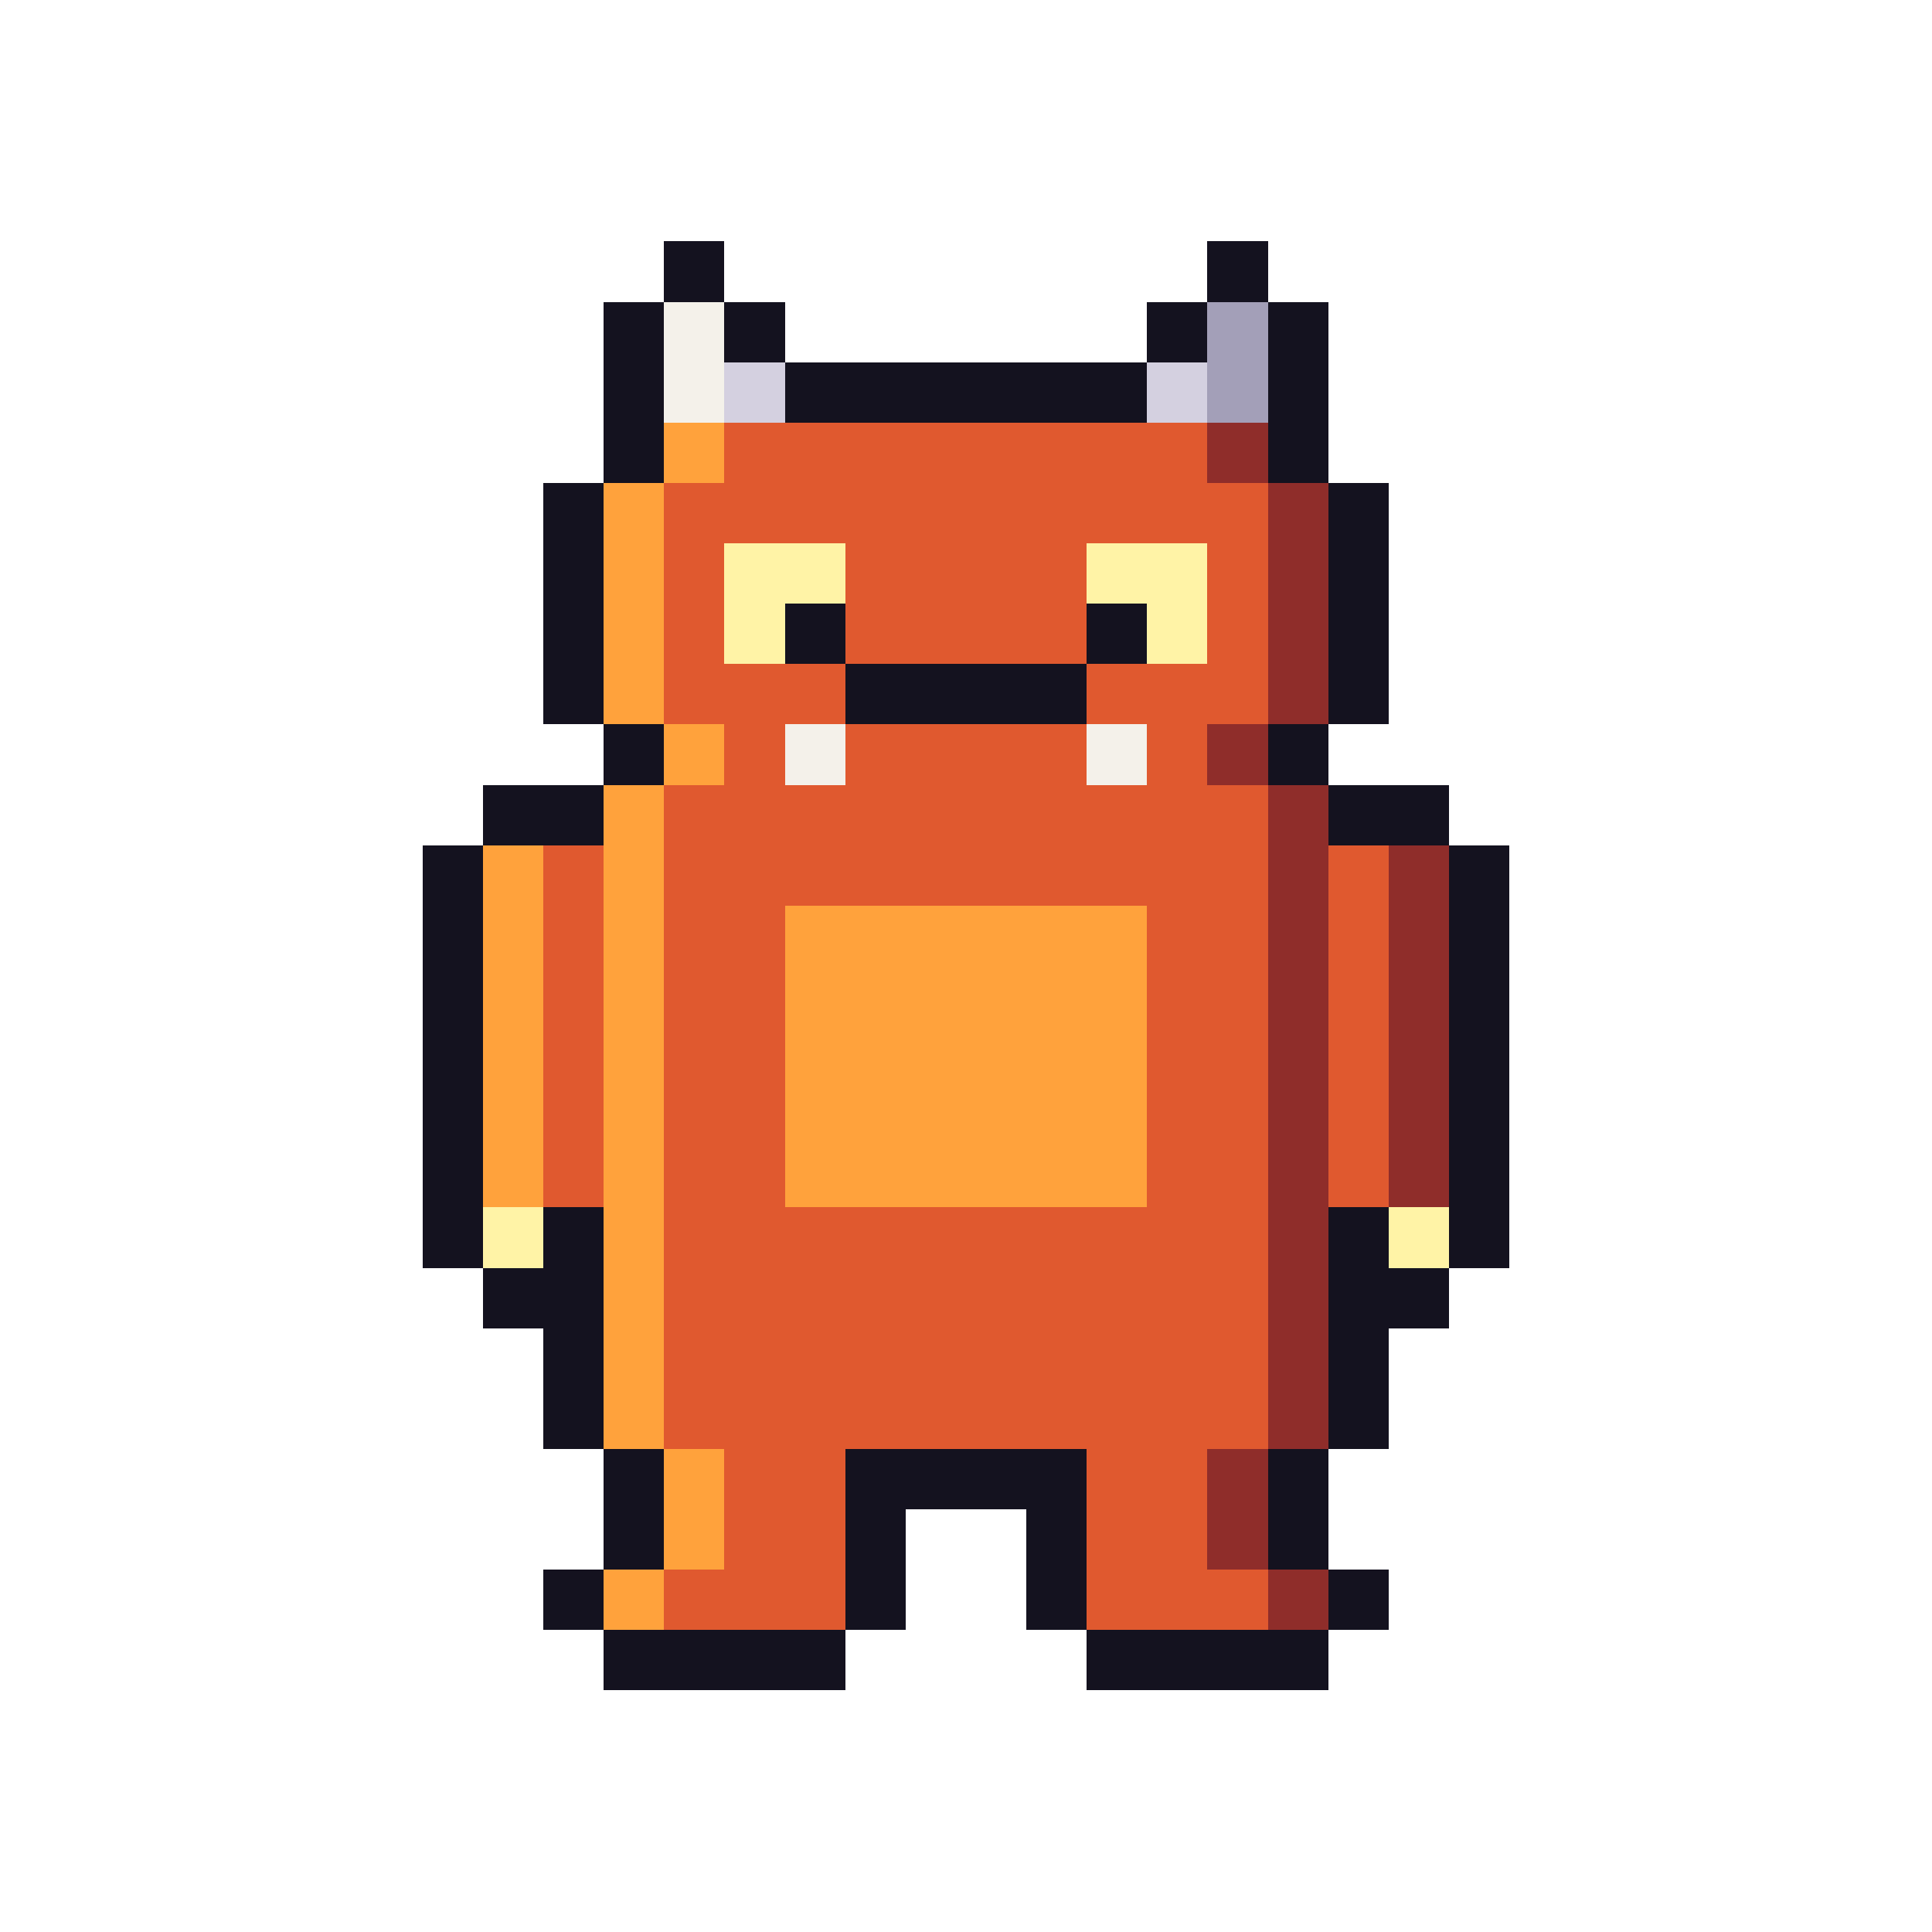
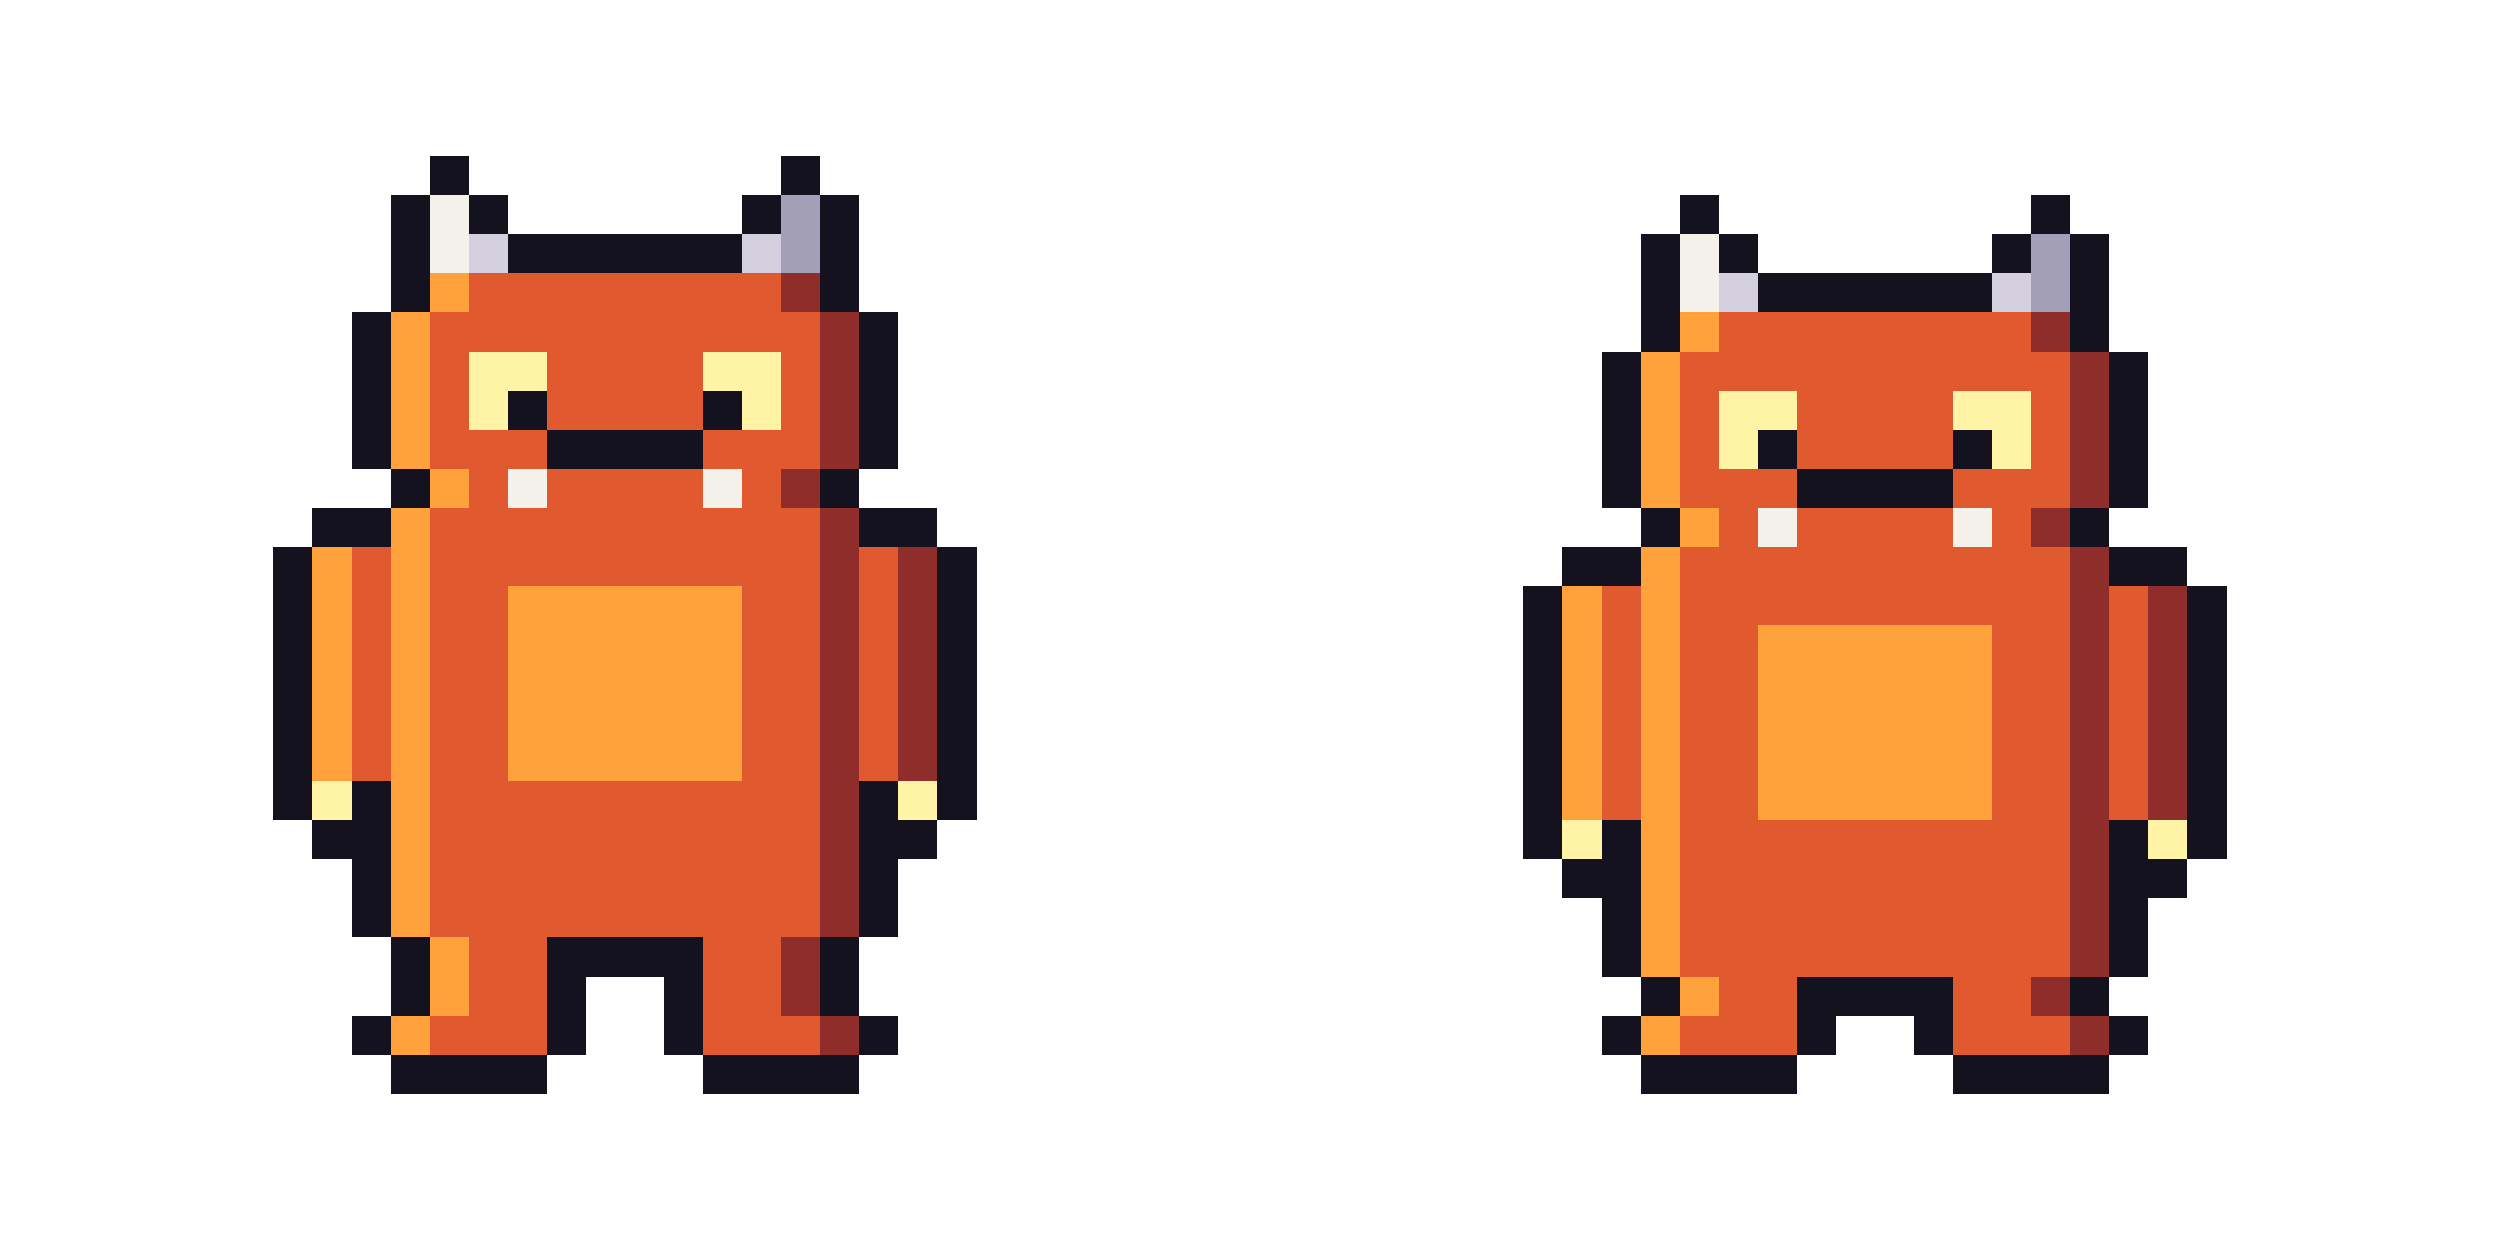
- <svg xmlns="http://www.w3.org/2000/svg" width="32" height="32" viewBox="0 0 32 32" shape-rendering="crispEdges">
+ <svg xmlns="http://www.w3.org/2000/svg" width="64" height="32" viewBox="0 0 64 32" shape-rendering="crispEdges">
  <rect x="11" y="4" width="1" height="1" fill="#14121f" />
  <rect x="20" y="4" width="1" height="1" fill="#14121f" />
  <rect x="10" y="5" width="1" height="3" fill="#14121f" />
  <rect x="21" y="5" width="1" height="3" fill="#14121f" />
  <rect x="12" y="5" width="1" height="1" fill="#14121f" />
  <rect x="19" y="5" width="1" height="1" fill="#14121f" />
  <rect x="13" y="6" width="6" height="1" fill="#14121f" />
  <rect x="11" y="5" width="1" height="2" fill="#f4f1ea" />
  <rect x="12" y="6" width="1" height="1" fill="#d4d0e0" />
  <rect x="19" y="6" width="1" height="1" fill="#d4d0e0" />
  <rect x="20" y="5" width="1" height="2" fill="#a39fb8" />
  <rect x="11" y="7" width="1" height="1" fill="#ffa23c" />
  <rect x="12" y="7" width="8" height="1" fill="#e0592f" />
  <rect x="20" y="7" width="1" height="1" fill="#8f2d2a" />
  <rect x="9" y="8" width="1" height="4" fill="#14121f" />
  <rect x="22" y="8" width="1" height="4" fill="#14121f" />
  <rect x="10" y="8" width="1" height="4" fill="#ffa23c" />
  <rect x="21" y="8" width="1" height="4" fill="#8f2d2a" />
  <rect x="11" y="8" width="1" height="4" fill="#e0592f" />
  <rect x="12" y="8" width="9" height="1" fill="#e0592f" />
  <rect x="14" y="9" width="4" height="2" fill="#e0592f" />
  <rect x="20" y="9" width="1" height="2" fill="#e0592f" />
  <rect x="12" y="9" width="1" height="2" fill="#fff3a6" />
  <rect x="13" y="9" width="1" height="1" fill="#fff3a6" />
  <rect x="13" y="10" width="1" height="1" fill="#14121f" />
  <rect x="18" y="9" width="1" height="1" fill="#fff3a6" />
  <rect x="18" y="10" width="1" height="1" fill="#14121f" />
  <rect x="19" y="9" width="1" height="2" fill="#fff3a6" />
  <rect x="12" y="11" width="2" height="1" fill="#e0592f" />
  <rect x="14" y="11" width="4" height="1" fill="#14121f" />
  <rect x="18" y="11" width="3" height="1" fill="#e0592f" />
  <rect x="10" y="12" width="1" height="1" fill="#14121f" />
  <rect x="21" y="12" width="1" height="1" fill="#14121f" />
  <rect x="11" y="12" width="1" height="1" fill="#ffa23c" />
  <rect x="12" y="12" width="1" height="1" fill="#e0592f" />
  <rect x="13" y="12" width="1" height="1" fill="#f4f1ea" />
  <rect x="14" y="12" width="4" height="1" fill="#e0592f" />
  <rect x="18" y="12" width="1" height="1" fill="#f4f1ea" />
  <rect x="19" y="12" width="1" height="1" fill="#e0592f" />
  <rect x="20" y="12" width="1" height="1" fill="#8f2d2a" />
  <rect x="8" y="13" width="2" height="1" fill="#14121f" />
  <rect x="22" y="13" width="2" height="1" fill="#14121f" />
  <rect x="7" y="14" width="1" height="7" fill="#14121f" />
  <rect x="24" y="14" width="1" height="7" fill="#14121f" />
  <rect x="8" y="14" width="1" height="6" fill="#ffa23c" />
  <rect x="9" y="14" width="1" height="6" fill="#e0592f" />
  <rect x="22" y="14" width="1" height="6" fill="#e0592f" />
  <rect x="23" y="14" width="1" height="6" fill="#8f2d2a" />
  <rect x="10" y="13" width="1" height="11" fill="#ffa23c" />
  <rect x="21" y="13" width="1" height="11" fill="#8f2d2a" />
  <rect x="11" y="13" width="10" height="2" fill="#e0592f" />
  <rect x="11" y="15" width="2" height="5" fill="#e0592f" />
  <rect x="13" y="15" width="6" height="5" fill="#ffa23c" />
  <rect x="19" y="15" width="2" height="5" fill="#e0592f" />
  <rect x="11" y="20" width="10" height="4" fill="#e0592f" />
  <rect x="8" y="20" width="1" height="1" fill="#fff3a6" />
  <rect x="23" y="20" width="1" height="1" fill="#fff3a6" />
  <rect x="9" y="20" width="1" height="4" fill="#14121f" />
  <rect x="22" y="20" width="1" height="4" fill="#14121f" />
  <rect x="8" y="21" width="1" height="1" fill="#14121f" />
  <rect x="23" y="21" width="1" height="1" fill="#14121f" />
  <rect x="10" y="24" width="1" height="2" fill="#14121f" />
  <rect x="11" y="24" width="1" height="2" fill="#ffa23c" />
  <rect x="12" y="24" width="2" height="2" fill="#e0592f" />
  <rect x="14" y="24" width="4" height="1" fill="#14121f" />
  <rect x="14" y="25" width="1" height="1" fill="#14121f" />
  <rect x="17" y="25" width="1" height="1" fill="#14121f" />
  <rect x="18" y="24" width="2" height="2" fill="#e0592f" />
  <rect x="20" y="24" width="1" height="2" fill="#8f2d2a" />
  <rect x="21" y="24" width="1" height="2" fill="#14121f" />
  <rect x="9" y="26" width="1" height="1" fill="#14121f" />
  <rect x="10" y="26" width="1" height="1" fill="#ffa23c" />
  <rect x="11" y="26" width="3" height="1" fill="#e0592f" />
  <rect x="14" y="26" width="1" height="1" fill="#14121f" />
  <rect x="17" y="26" width="1" height="1" fill="#14121f" />
  <rect x="18" y="26" width="3" height="1" fill="#e0592f" />
  <rect x="21" y="26" width="1" height="1" fill="#8f2d2a" />
  <rect x="22" y="26" width="1" height="1" fill="#14121f" />
  <rect x="10" y="27" width="4" height="1" fill="#14121f" />
  <rect x="18" y="27" width="4" height="1" fill="#14121f" />
+   <rect x="11" y="4" width="1" height="1" fill="#14121f" transform="translate(32,1)" />
+   <rect x="20" y="4" width="1" height="1" fill="#14121f" transform="translate(32,1)" />
+   <rect x="10" y="5" width="1" height="3" fill="#14121f" transform="translate(32,1)" />
+   <rect x="21" y="5" width="1" height="3" fill="#14121f" transform="translate(32,1)" />
+   <rect x="12" y="5" width="1" height="1" fill="#14121f" transform="translate(32,1)" />
+   <rect x="19" y="5" width="1" height="1" fill="#14121f" transform="translate(32,1)" />
+   <rect x="13" y="6" width="6" height="1" fill="#14121f" transform="translate(32,1)" />
+   <rect x="11" y="5" width="1" height="2" fill="#f4f1ea" transform="translate(32,1)" />
+   <rect x="12" y="6" width="1" height="1" fill="#d4d0e0" transform="translate(32,1)" />
+   <rect x="19" y="6" width="1" height="1" fill="#d4d0e0" transform="translate(32,1)" />
+   <rect x="20" y="5" width="1" height="2" fill="#a39fb8" transform="translate(32,1)" />
+   <rect x="11" y="7" width="1" height="1" fill="#ffa23c" transform="translate(32,1)" />
+   <rect x="12" y="7" width="8" height="1" fill="#e0592f" transform="translate(32,1)" />
+   <rect x="20" y="7" width="1" height="1" fill="#8f2d2a" transform="translate(32,1)" />
+   <rect x="9" y="8" width="1" height="4" fill="#14121f" transform="translate(32,1)" />
+   <rect x="22" y="8" width="1" height="4" fill="#14121f" transform="translate(32,1)" />
+   <rect x="10" y="8" width="1" height="4" fill="#ffa23c" transform="translate(32,1)" />
+   <rect x="21" y="8" width="1" height="4" fill="#8f2d2a" transform="translate(32,1)" />
+   <rect x="11" y="8" width="1" height="4" fill="#e0592f" transform="translate(32,1)" />
+   <rect x="12" y="8" width="9" height="1" fill="#e0592f" transform="translate(32,1)" />
+   <rect x="14" y="9" width="4" height="2" fill="#e0592f" transform="translate(32,1)" />
+   <rect x="20" y="9" width="1" height="2" fill="#e0592f" transform="translate(32,1)" />
+   <rect x="12" y="9" width="1" height="2" fill="#fff3a6" transform="translate(32,1)" />
+   <rect x="13" y="9" width="1" height="1" fill="#fff3a6" transform="translate(32,1)" />
+   <rect x="13" y="10" width="1" height="1" fill="#14121f" transform="translate(32,1)" />
+   <rect x="18" y="9" width="1" height="1" fill="#fff3a6" transform="translate(32,1)" />
+   <rect x="18" y="10" width="1" height="1" fill="#14121f" transform="translate(32,1)" />
+   <rect x="19" y="9" width="1" height="2" fill="#fff3a6" transform="translate(32,1)" />
+   <rect x="12" y="11" width="2" height="1" fill="#e0592f" transform="translate(32,1)" />
+   <rect x="14" y="11" width="4" height="1" fill="#14121f" transform="translate(32,1)" />
+   <rect x="18" y="11" width="3" height="1" fill="#e0592f" transform="translate(32,1)" />
+   <rect x="10" y="12" width="1" height="1" fill="#14121f" transform="translate(32,1)" />
+   <rect x="21" y="12" width="1" height="1" fill="#14121f" transform="translate(32,1)" />
+   <rect x="11" y="12" width="1" height="1" fill="#ffa23c" transform="translate(32,1)" />
+   <rect x="12" y="12" width="1" height="1" fill="#e0592f" transform="translate(32,1)" />
+   <rect x="13" y="12" width="1" height="1" fill="#f4f1ea" transform="translate(32,1)" />
+   <rect x="14" y="12" width="4" height="1" fill="#e0592f" transform="translate(32,1)" />
+   <rect x="18" y="12" width="1" height="1" fill="#f4f1ea" transform="translate(32,1)" />
+   <rect x="19" y="12" width="1" height="1" fill="#e0592f" transform="translate(32,1)" />
+   <rect x="20" y="12" width="1" height="1" fill="#8f2d2a" transform="translate(32,1)" />
+   <rect x="8" y="13" width="2" height="1" fill="#14121f" transform="translate(32,1)" />
+   <rect x="22" y="13" width="2" height="1" fill="#14121f" transform="translate(32,1)" />
+   <rect x="7" y="14" width="1" height="7" fill="#14121f" transform="translate(32,1)" />
+   <rect x="24" y="14" width="1" height="7" fill="#14121f" transform="translate(32,1)" />
+   <rect x="8" y="14" width="1" height="6" fill="#ffa23c" transform="translate(32,1)" />
+   <rect x="9" y="14" width="1" height="6" fill="#e0592f" transform="translate(32,1)" />
+   <rect x="22" y="14" width="1" height="6" fill="#e0592f" transform="translate(32,1)" />
+   <rect x="23" y="14" width="1" height="6" fill="#8f2d2a" transform="translate(32,1)" />
+   <rect x="10" y="13" width="1" height="11" fill="#ffa23c" transform="translate(32,1)" />
+   <rect x="21" y="13" width="1" height="11" fill="#8f2d2a" transform="translate(32,1)" />
+   <rect x="11" y="13" width="10" height="2" fill="#e0592f" transform="translate(32,1)" />
+   <rect x="11" y="15" width="2" height="5" fill="#e0592f" transform="translate(32,1)" />
+   <rect x="13" y="15" width="6" height="5" fill="#ffa23c" transform="translate(32,1)" />
+   <rect x="19" y="15" width="2" height="5" fill="#e0592f" transform="translate(32,1)" />
+   <rect x="11" y="20" width="10" height="4" fill="#e0592f" transform="translate(32,1)" />
+   <rect x="8" y="20" width="1" height="1" fill="#fff3a6" transform="translate(32,1)" />
+   <rect x="23" y="20" width="1" height="1" fill="#fff3a6" transform="translate(32,1)" />
+   <rect x="9" y="20" width="1" height="4" fill="#14121f" transform="translate(32,1)" />
+   <rect x="22" y="20" width="1" height="4" fill="#14121f" transform="translate(32,1)" />
+   <rect x="8" y="21" width="1" height="1" fill="#14121f" transform="translate(32,1)" />
+   <rect x="23" y="21" width="1" height="1" fill="#14121f" transform="translate(32,1)" />
+   <rect x="42" y="25" width="1" height="1" fill="#14121f" />
+   <rect x="43" y="25" width="1" height="1" fill="#ffa23c" />
+   <rect x="44" y="25" width="2" height="1" fill="#e0592f" />
+   <rect x="46" y="25" width="4" height="1" fill="#14121f" />
+   <rect x="50" y="25" width="2" height="1" fill="#e0592f" />
+   <rect x="52" y="25" width="1" height="1" fill="#8f2d2a" />
+   <rect x="53" y="25" width="1" height="1" fill="#14121f" />
+   <rect x="41" y="26" width="1" height="1" fill="#14121f" />
+   <rect x="42" y="26" width="1" height="1" fill="#ffa23c" />
+   <rect x="43" y="26" width="3" height="1" fill="#e0592f" />
+   <rect x="46" y="26" width="1" height="1" fill="#14121f" />
+   <rect x="49" y="26" width="1" height="1" fill="#14121f" />
+   <rect x="50" y="26" width="3" height="1" fill="#e0592f" />
+   <rect x="53" y="26" width="1" height="1" fill="#8f2d2a" />
+   <rect x="54" y="26" width="1" height="1" fill="#14121f" />
+   <rect x="42" y="27" width="4" height="1" fill="#14121f" />
+   <rect x="50" y="27" width="4" height="1" fill="#14121f" />
</svg>
